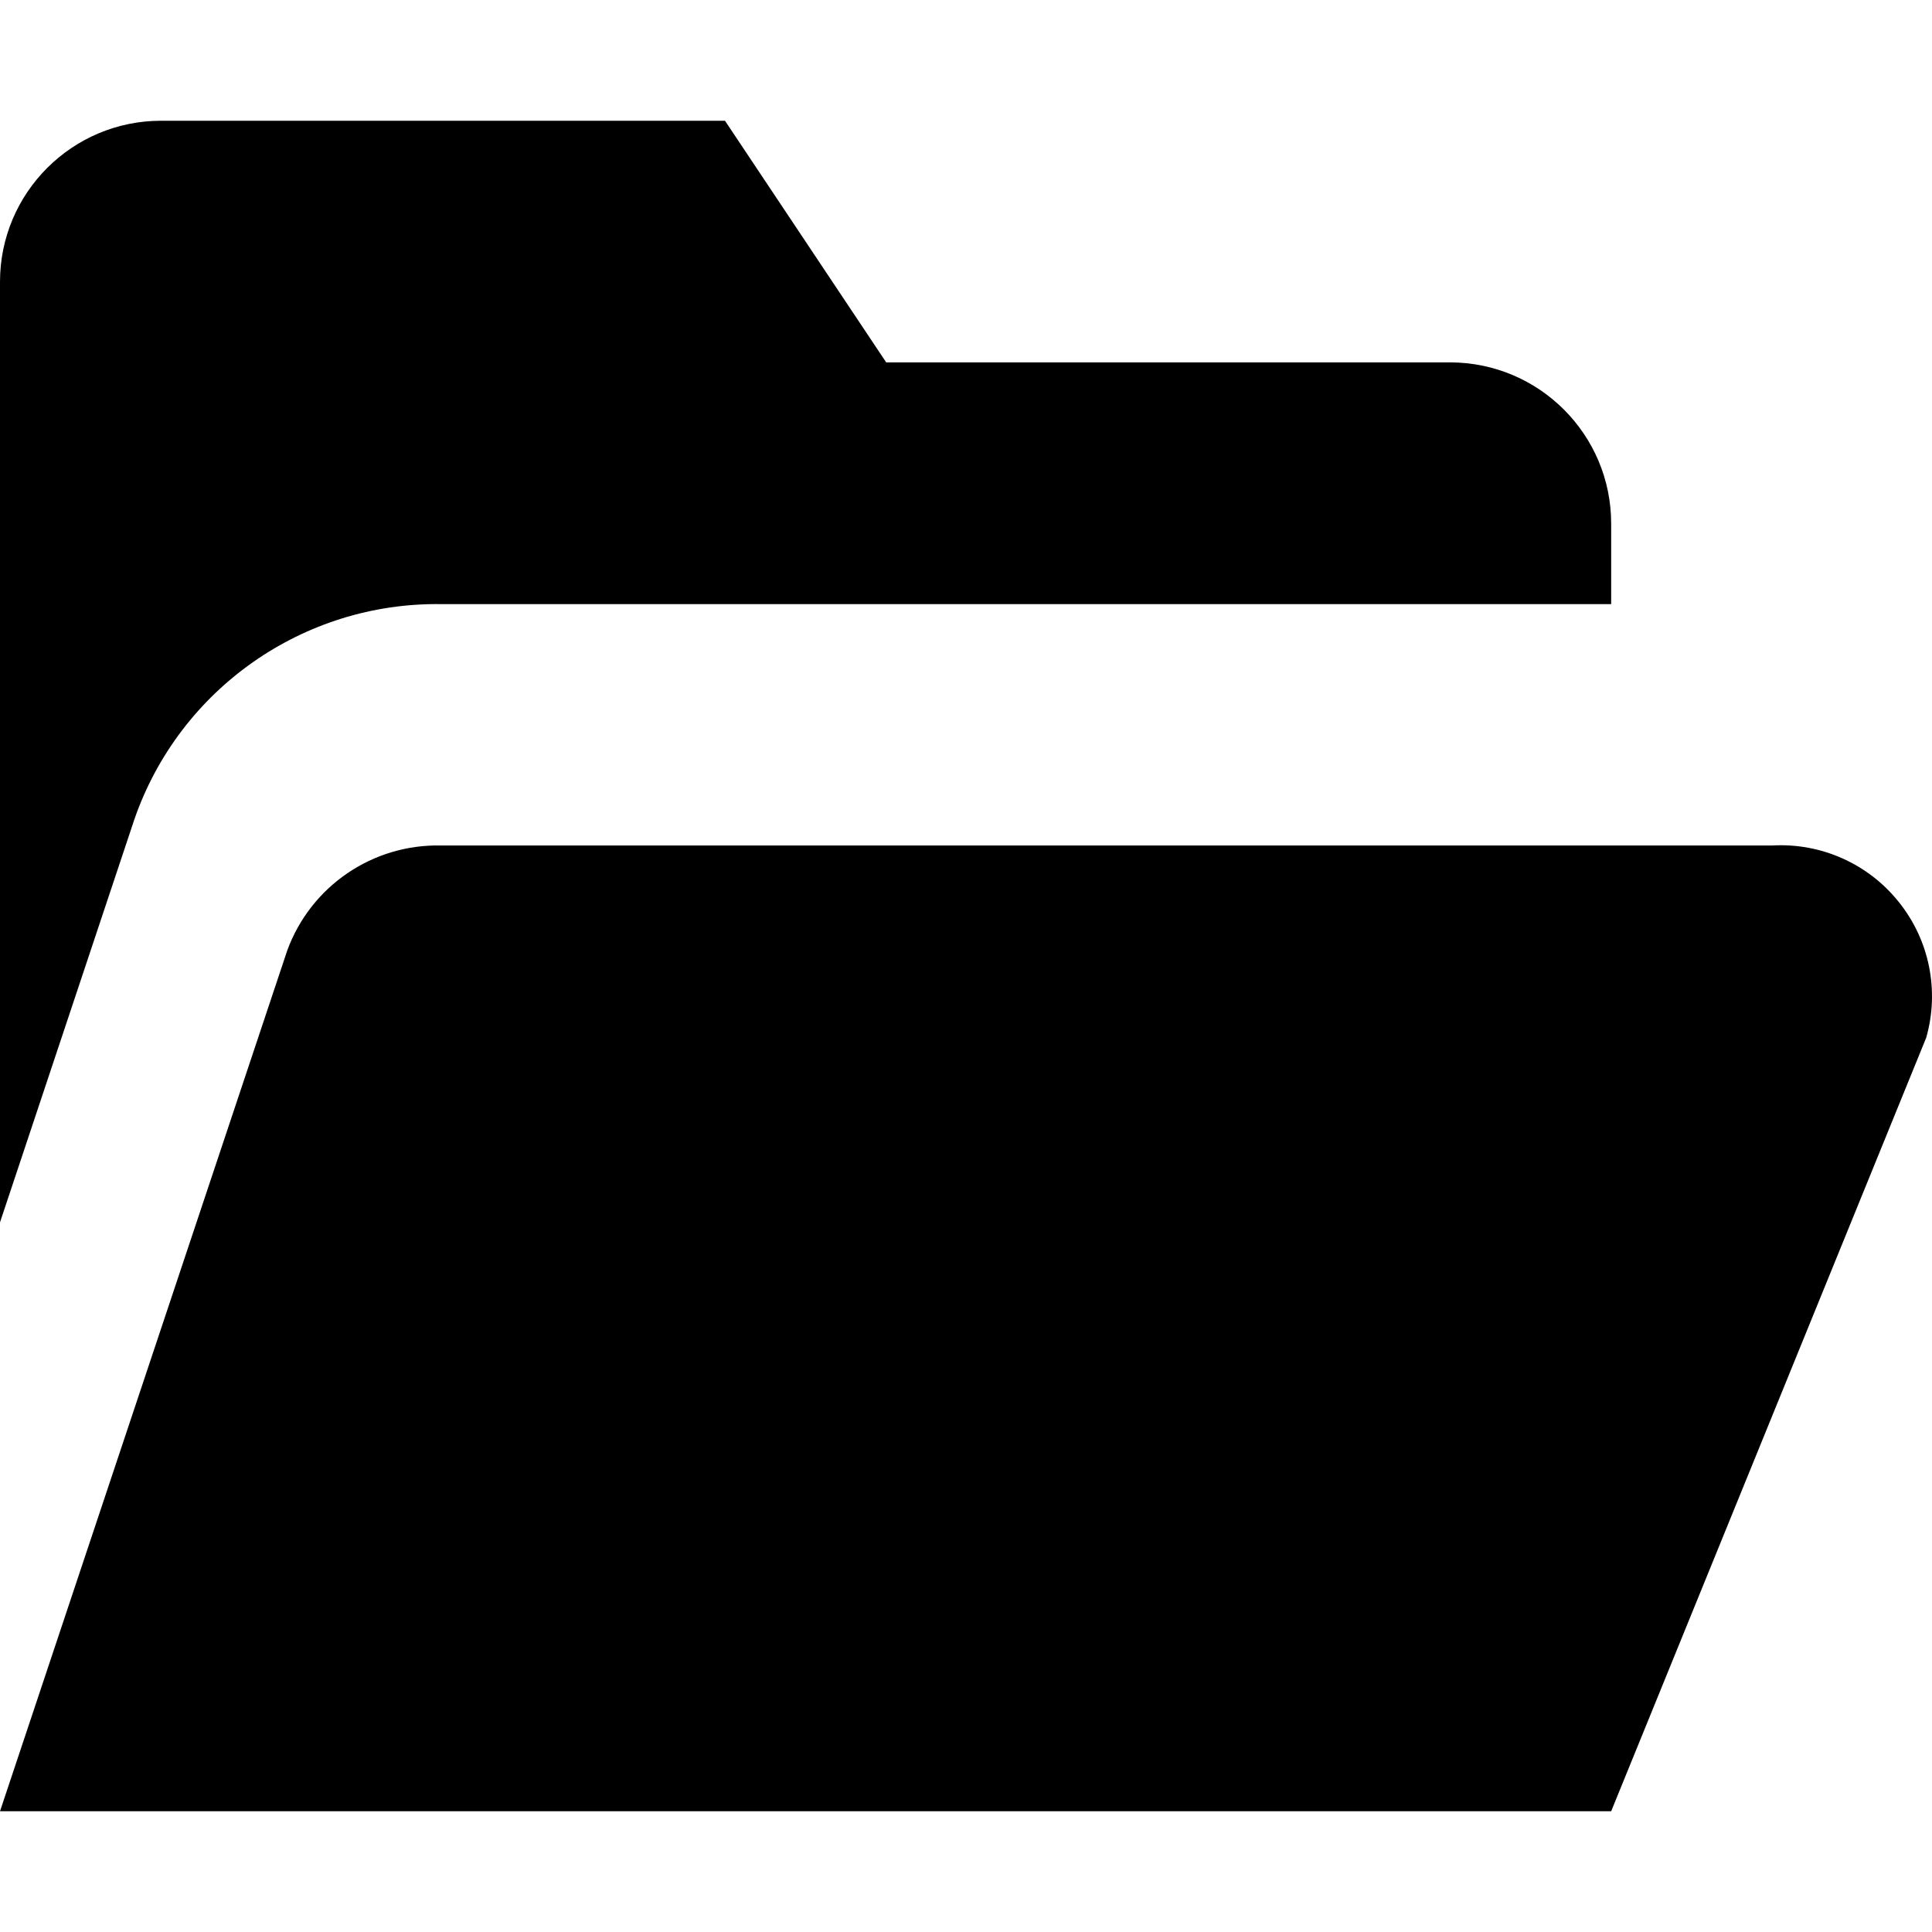
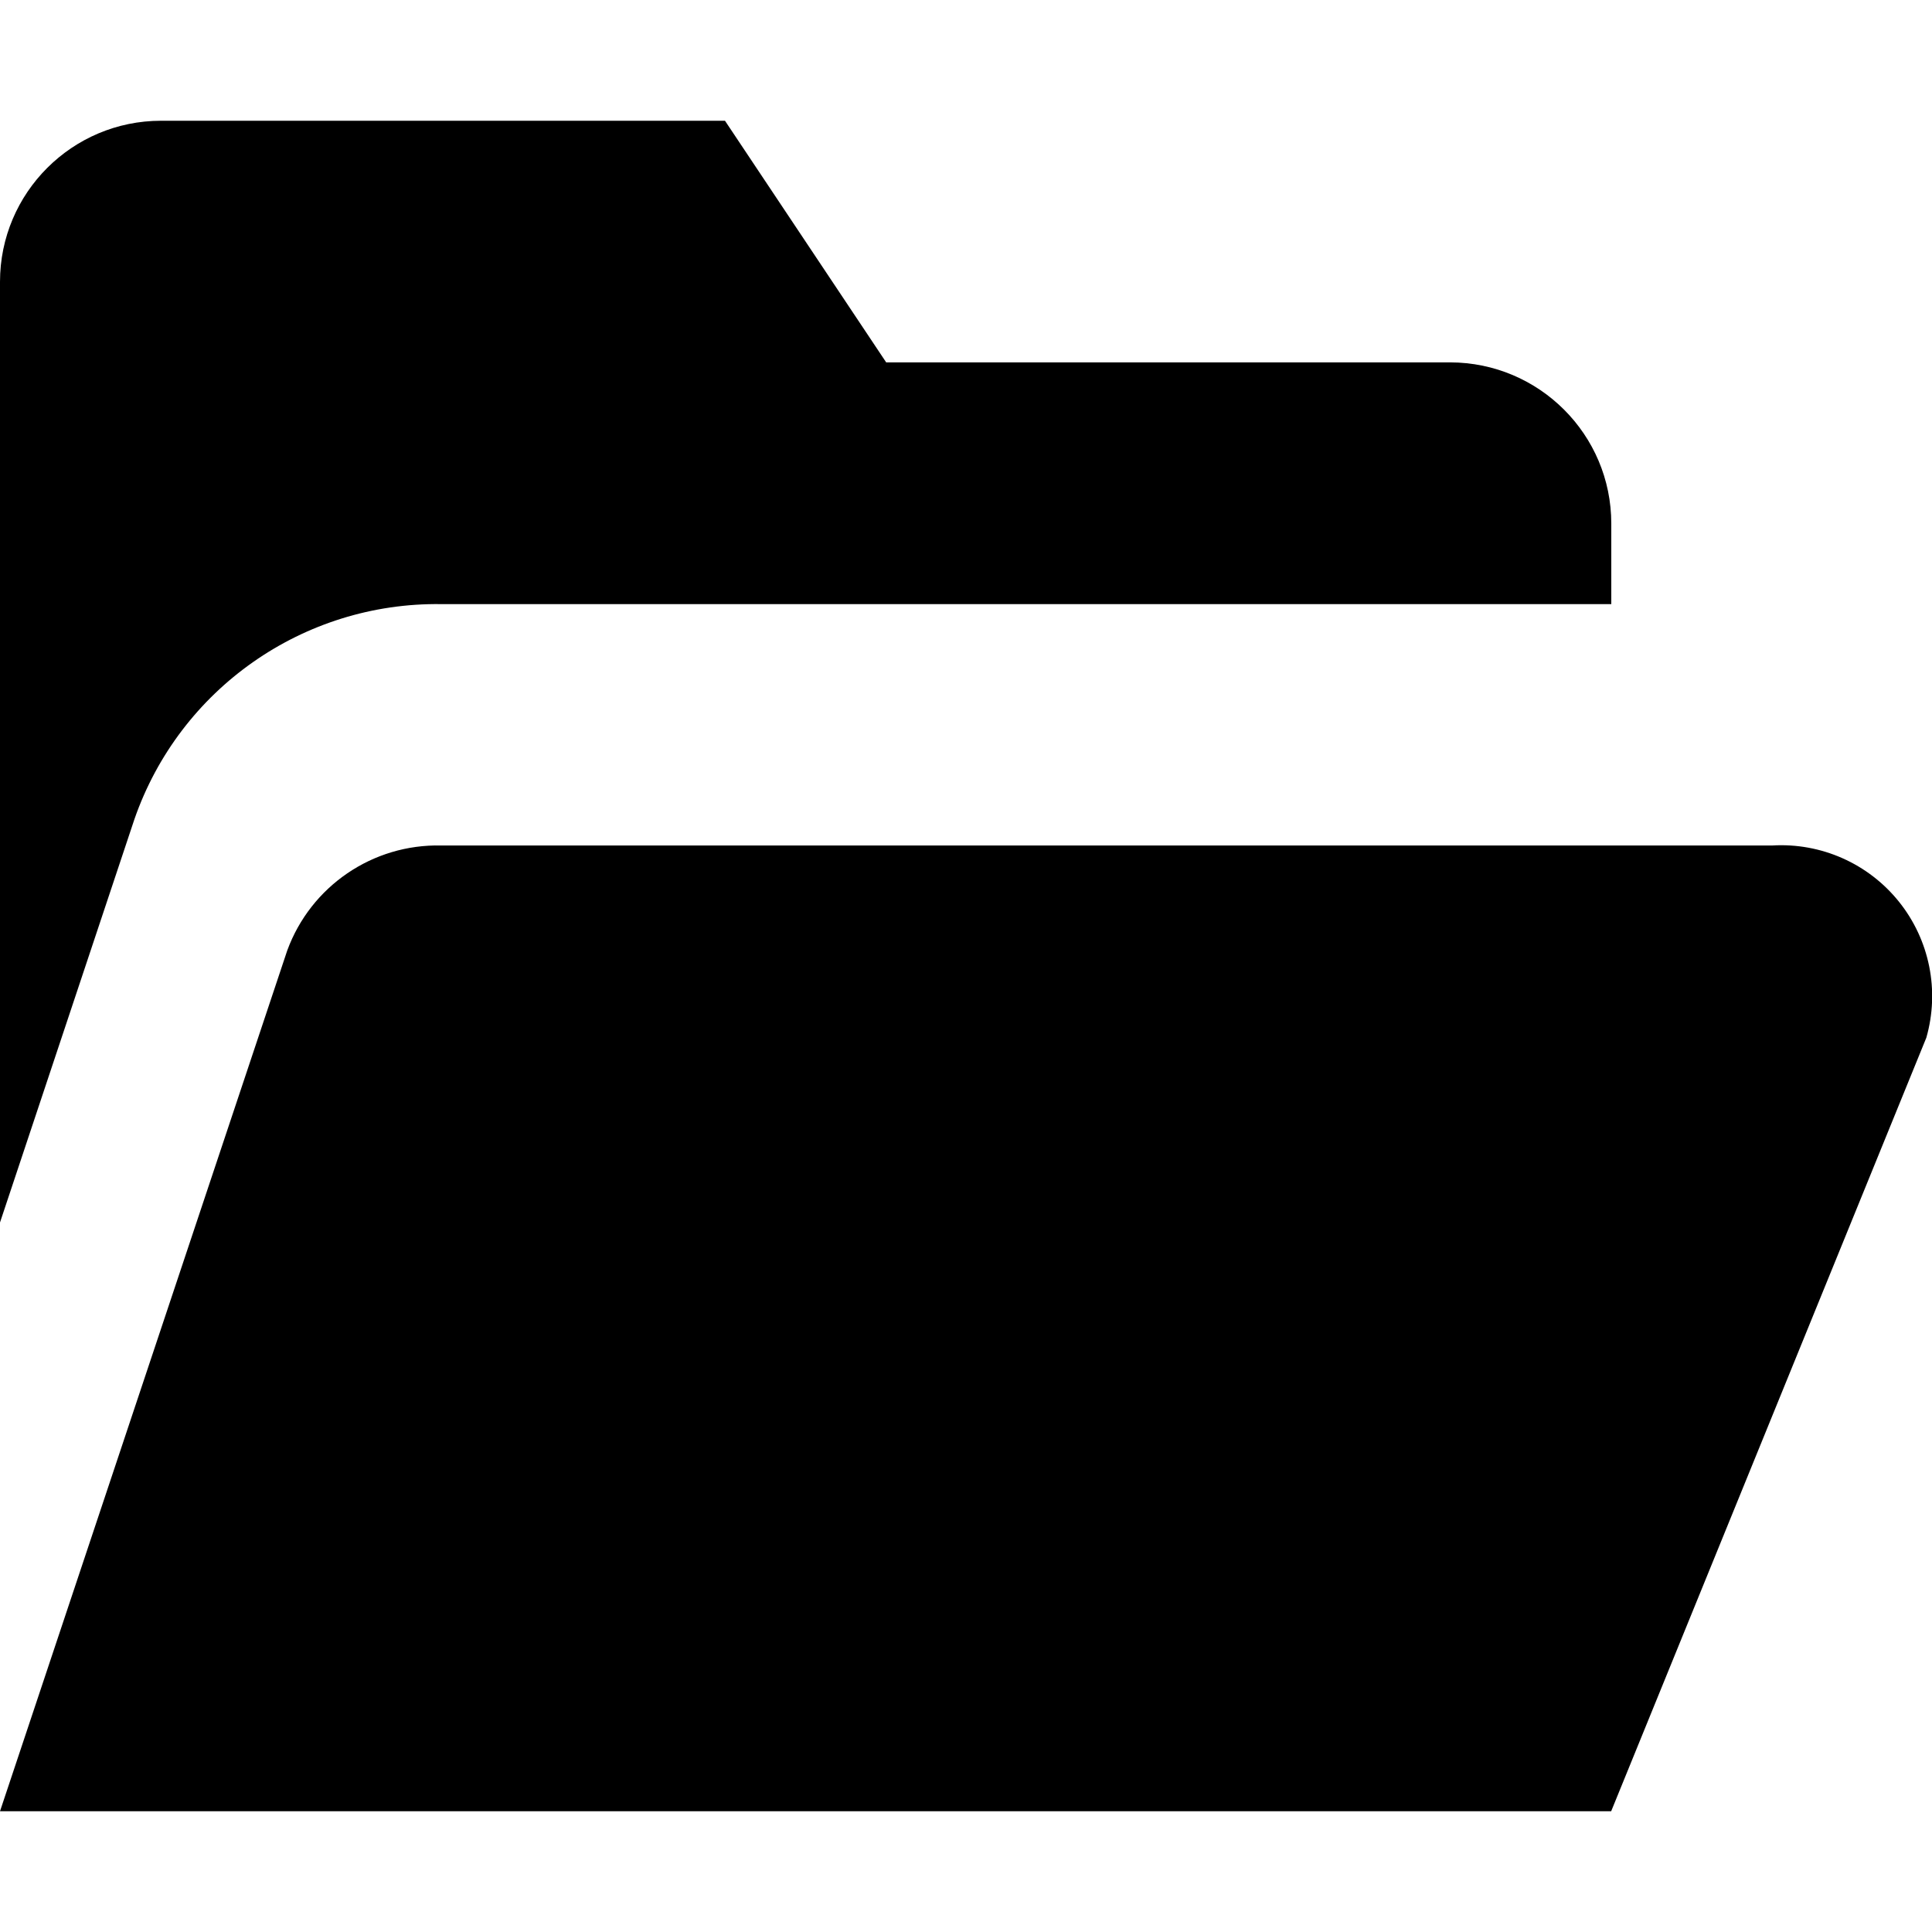
- <svg xmlns="http://www.w3.org/2000/svg" width="16px" height="16px" viewBox="0 0 16 16" version="1.1">
-   <defs />
-   <g id="Colors,-icons" stroke="none" stroke-width="1" fill="none" fill-rule="evenodd">
-     <g id="Icons-2" transform="translate(-338, -538)">
-       <g id="kb-iconfont-folder-open-16" transform="translate(338, 538)">
-         <rect id="icon-area-16" x="0" y="0" width="16" height="16" />
-         <path d="M3.654,5.003 L13.343,5.003 L13.343,4.336 C13.343,3.599 12.746,3.002 12.009,3.001 L7.339,3.001 L6.004,1 L1.334,1 C0.598,1 0,1.597 0,2.334 L0,10.123 L1.113,6.785 C1.487,5.706 2.512,4.987 3.654,5.003 Z M14.677,7.002 L3.654,7.002 C3.087,6.989 2.574,7.338 2.379,7.871 L0,15 L13.343,15 L15.952,8.594 C16.063,8.205 15.979,7.786 15.725,7.47 C15.472,7.153 15.081,6.979 14.677,7.002 Z" id="folder-open" fill="#000000" fill-rule="nonzero" />
-       </g>
-     </g>
+ <svg xmlns="http://www.w3.org/2000/svg" width="16" height="16" viewBox="0 0 16 16">
+   <g fill="none" fill-rule="evenodd">
+     <path d="M0 0h16v16H0z" />
+     <path fill="#000" fill-rule="nonzero" d="M3.654 5.003h9.69v-.667c0-.737-.598-1.334-1.335-1.335h-4.67L6.004 1h-4.67C.598 1 0 1.597 0 2.334v7.79l1.113-3.339a2.651 2.651 0 0 1 2.541-1.782zm11.023 1.999H3.654a1.326 1.326 0 0 0-1.275.869L0 15h13.343l2.61-6.406a1.25 1.25 0 0 0-1.276-1.592z" />
  </g>
</svg>
